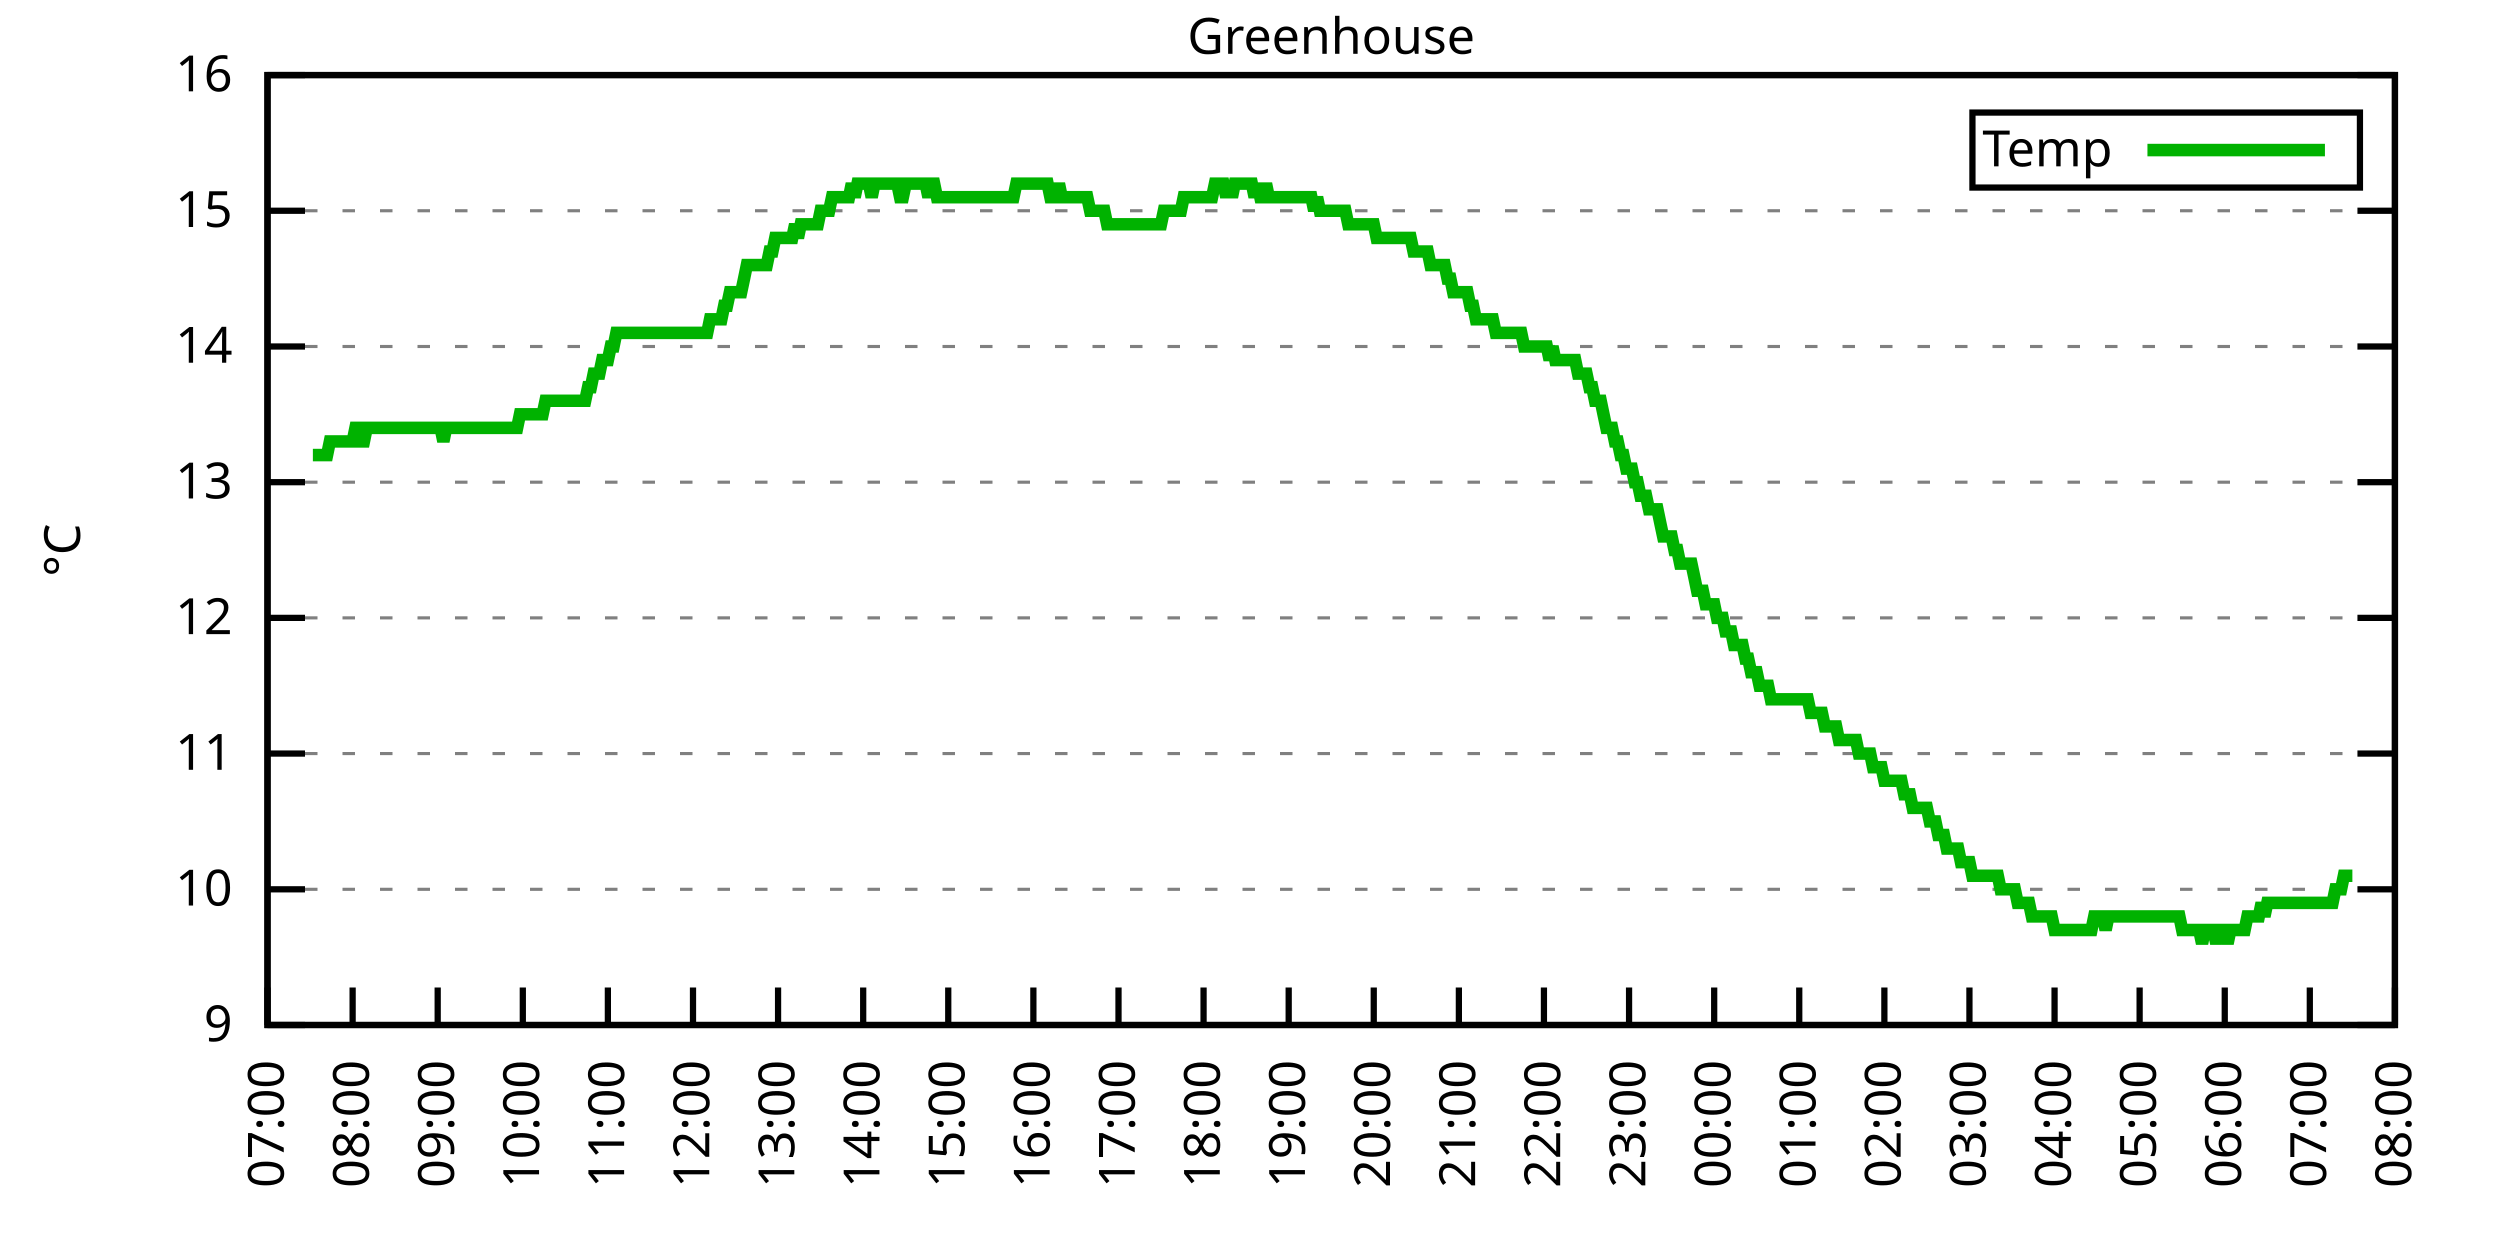
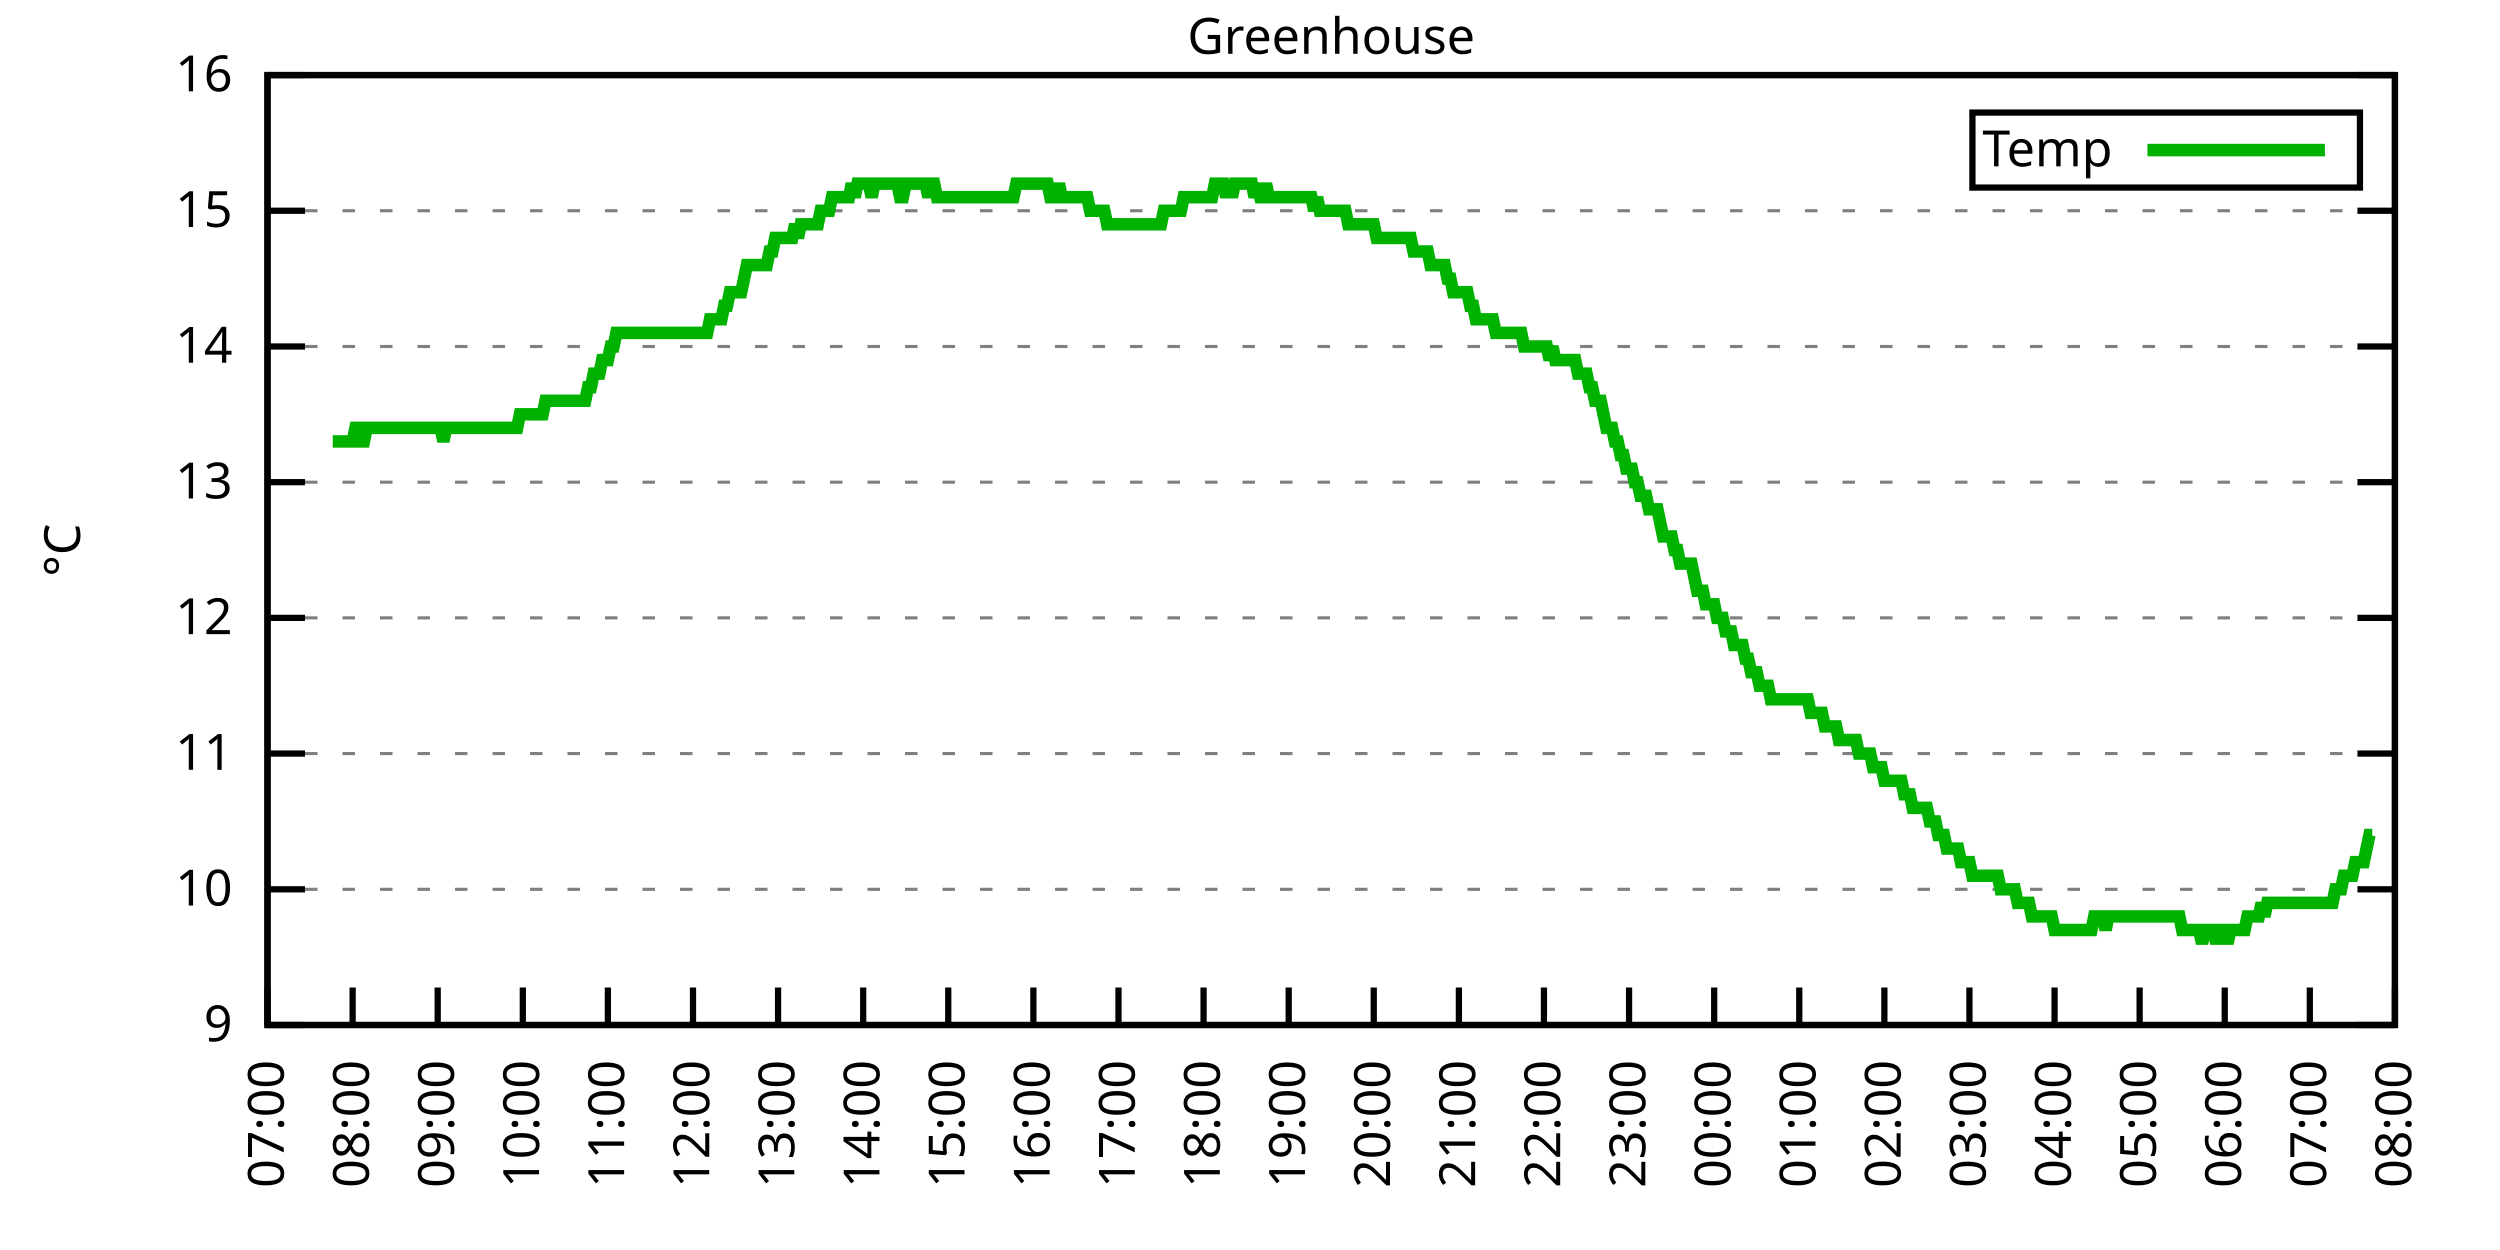
<svg xmlns="http://www.w3.org/2000/svg" xmlns:xlink="http://www.w3.org/1999/xlink" width="400" height="200" viewBox="0 0 400 200">
  <g id="gnuplot_canvas">
    <rect x="0" y="0" width="400" height="200" fill="none" />
    <defs>
      <circle id="gpDot" r="0.5" stroke-width="0.5" stroke="currentColor" />
      <path id="gpPt0" stroke-width="0.333" stroke="currentColor" d="M-1,0 h2 M0,-1 v2" />
      <path id="gpPt1" stroke-width="0.333" stroke="currentColor" d="M-1,-1 L1,1 M1,-1 L-1,1" />
      <path id="gpPt2" stroke-width="0.333" stroke="currentColor" d="M-1,0 L1,0 M0,-1 L0,1 M-1,-1 L1,1 M-1,1 L1,-1" />
      <rect id="gpPt3" stroke-width="0.333" stroke="currentColor" x="-1" y="-1" width="2" height="2" />
      <rect id="gpPt4" stroke-width="0.333" stroke="currentColor" fill="currentColor" x="-1" y="-1" width="2" height="2" />
      <circle id="gpPt5" stroke-width="0.333" stroke="currentColor" cx="0" cy="0" r="1" />
      <use xlink:href="#gpPt5" id="gpPt6" fill="currentColor" stroke="none" />
      <path id="gpPt7" stroke-width="0.333" stroke="currentColor" d="M0,-1.33 L-1.33,0.67 L1.33,0.67 z" />
      <use xlink:href="#gpPt7" id="gpPt8" fill="currentColor" stroke="none" />
      <use xlink:href="#gpPt7" id="gpPt9" stroke="currentColor" transform="rotate(180)" />
      <use xlink:href="#gpPt9" id="gpPt10" fill="currentColor" stroke="none" />
      <use xlink:href="#gpPt3" id="gpPt11" stroke="currentColor" transform="rotate(45)" />
      <use xlink:href="#gpPt11" id="gpPt12" fill="currentColor" stroke="none" />
      <path id="gpPt13" stroke-width="0.333" stroke="currentColor" d="M0,1.330 L1.265,0.411 L0.782,-1.067 L-0.782,-1.076 L-1.265,0.411 z" />
      <use xlink:href="#gpPt13" id="gpPt14" fill="currentColor" stroke="none" />
      <filter id="textbox" filterUnits="objectBoundingBox" x="0" y="0" height="1" width="1">
        <feFlood flood-color="white" flood-opacity="1" result="bgnd" />
        <feComposite in="SourceGraphic" in2="bgnd" operator="atop" />
      </filter>
      <filter id="greybox" filterUnits="objectBoundingBox" x="0" y="0" height="1" width="1">
        <feFlood flood-color="lightgrey" flood-opacity="1" result="grey" />
        <feComposite in="SourceGraphic" in2="grey" operator="atop" />
      </filter>
    </defs>
    <g fill="none" color="white" stroke="currentColor" stroke-width="1.00" stroke-linecap="butt" stroke-linejoin="miter">
</g>
    <g fill="none" color="black" stroke="currentColor" stroke-width="1.00" stroke-linecap="butt" stroke-linejoin="miter">
      <g stroke="none" shape-rendering="crispEdges">
        <polygon fill="rgb(255, 255, 255)" points="42.80,164.00 383.18,164.00 383.18,12.02 42.80,12.02 " />
      </g>
    </g>
    <g fill="none" color="black" stroke="currentColor" stroke-width="1.00" stroke-linecap="butt" stroke-linejoin="miter">
</g>
    <g fill="none" color="black" stroke="black" stroke-width="0.50" stroke-linecap="butt" stroke-linejoin="miter">
</g>
    <g fill="none" color="gray" stroke="currentColor" stroke-width="0.50" stroke-linecap="butt" stroke-linejoin="miter">
      <path stroke="gray" stroke-dasharray="2,4" class="gridline" d="M42.80,164.00 L383.19,164.00  " />
    </g>
    <g fill="none" color="gray" stroke="gray" stroke-width="1.00" stroke-linecap="butt" stroke-linejoin="miter">
</g>
    <g fill="none" color="black" stroke="currentColor" stroke-width="1.00" stroke-linecap="butt" stroke-linejoin="miter">
      <path stroke="black" d="M42.80,164.00 L48.80,164.00 M383.19,164.00 L377.19,164.00  " />
      <g transform="translate(37.20,166.60)" stroke="none" fill="black" font-family="Sans" font-size="8.00" text-anchor="end">
        <text>
          <tspan font-family="Sans"> 9</tspan>
        </text>
      </g>
    </g>
    <g fill="none" color="black" stroke="currentColor" stroke-width="1.00" stroke-linecap="butt" stroke-linejoin="miter">
</g>
    <g fill="none" color="black" stroke="black" stroke-width="0.50" stroke-linecap="butt" stroke-linejoin="miter">
</g>
    <g fill="none" color="gray" stroke="currentColor" stroke-width="0.50" stroke-linecap="butt" stroke-linejoin="miter">
      <path stroke="gray" stroke-dasharray="2,4" class="gridline" d="M42.80,142.29 L383.19,142.29  " />
    </g>
    <g fill="none" color="gray" stroke="gray" stroke-width="1.00" stroke-linecap="butt" stroke-linejoin="miter">
</g>
    <g fill="none" color="black" stroke="currentColor" stroke-width="1.00" stroke-linecap="butt" stroke-linejoin="miter">
      <path stroke="black" d="M42.80,142.29 L48.80,142.29 M383.19,142.29 L377.19,142.29  " />
      <g transform="translate(37.20,144.89)" stroke="none" fill="black" font-family="Sans" font-size="8.00" text-anchor="end">
        <text>
          <tspan font-family="Sans"> 10</tspan>
        </text>
      </g>
    </g>
    <g fill="none" color="black" stroke="currentColor" stroke-width="1.00" stroke-linecap="butt" stroke-linejoin="miter">
</g>
    <g fill="none" color="black" stroke="black" stroke-width="0.50" stroke-linecap="butt" stroke-linejoin="miter">
</g>
    <g fill="none" color="gray" stroke="currentColor" stroke-width="0.50" stroke-linecap="butt" stroke-linejoin="miter">
      <path stroke="gray" stroke-dasharray="2,4" class="gridline" d="M42.80,120.57 L383.19,120.57  " />
    </g>
    <g fill="none" color="gray" stroke="gray" stroke-width="1.00" stroke-linecap="butt" stroke-linejoin="miter">
</g>
    <g fill="none" color="black" stroke="currentColor" stroke-width="1.00" stroke-linecap="butt" stroke-linejoin="miter">
      <path stroke="black" d="M42.80,120.57 L48.80,120.57 M383.19,120.57 L377.19,120.57  " />
      <g transform="translate(37.20,123.17)" stroke="none" fill="black" font-family="Sans" font-size="8.00" text-anchor="end">
        <text>
          <tspan font-family="Sans"> 11</tspan>
        </text>
      </g>
    </g>
    <g fill="none" color="black" stroke="currentColor" stroke-width="1.00" stroke-linecap="butt" stroke-linejoin="miter">
</g>
    <g fill="none" color="black" stroke="black" stroke-width="0.50" stroke-linecap="butt" stroke-linejoin="miter">
</g>
    <g fill="none" color="gray" stroke="currentColor" stroke-width="0.50" stroke-linecap="butt" stroke-linejoin="miter">
      <path stroke="gray" stroke-dasharray="2,4" class="gridline" d="M42.80,98.86 L383.19,98.86  " />
    </g>
    <g fill="none" color="gray" stroke="gray" stroke-width="1.00" stroke-linecap="butt" stroke-linejoin="miter">
</g>
    <g fill="none" color="black" stroke="currentColor" stroke-width="1.00" stroke-linecap="butt" stroke-linejoin="miter">
      <path stroke="black" d="M42.80,98.86 L48.80,98.86 M383.19,98.86 L377.19,98.86  " />
      <g transform="translate(37.20,101.46)" stroke="none" fill="black" font-family="Sans" font-size="8.00" text-anchor="end">
        <text>
          <tspan font-family="Sans"> 12</tspan>
        </text>
      </g>
    </g>
    <g fill="none" color="black" stroke="currentColor" stroke-width="1.00" stroke-linecap="butt" stroke-linejoin="miter">
</g>
    <g fill="none" color="black" stroke="black" stroke-width="0.50" stroke-linecap="butt" stroke-linejoin="miter">
</g>
    <g fill="none" color="gray" stroke="currentColor" stroke-width="0.50" stroke-linecap="butt" stroke-linejoin="miter">
      <path stroke="gray" stroke-dasharray="2,4" class="gridline" d="M42.80,77.15 L383.19,77.15  " />
    </g>
    <g fill="none" color="gray" stroke="gray" stroke-width="1.00" stroke-linecap="butt" stroke-linejoin="miter">
</g>
    <g fill="none" color="black" stroke="currentColor" stroke-width="1.00" stroke-linecap="butt" stroke-linejoin="miter">
      <path stroke="black" d="M42.80,77.15 L48.80,77.15 M383.19,77.15 L377.19,77.15  " />
      <g transform="translate(37.20,79.75)" stroke="none" fill="black" font-family="Sans" font-size="8.00" text-anchor="end">
        <text>
          <tspan font-family="Sans"> 13</tspan>
        </text>
      </g>
    </g>
    <g fill="none" color="black" stroke="currentColor" stroke-width="1.00" stroke-linecap="butt" stroke-linejoin="miter">
</g>
    <g fill="none" color="black" stroke="black" stroke-width="0.50" stroke-linecap="butt" stroke-linejoin="miter">
</g>
    <g fill="none" color="gray" stroke="currentColor" stroke-width="0.50" stroke-linecap="butt" stroke-linejoin="miter">
      <path stroke="gray" stroke-dasharray="2,4" class="gridline" d="M42.80,55.44 L383.19,55.44  " />
    </g>
    <g fill="none" color="gray" stroke="gray" stroke-width="1.00" stroke-linecap="butt" stroke-linejoin="miter">
</g>
    <g fill="none" color="black" stroke="currentColor" stroke-width="1.00" stroke-linecap="butt" stroke-linejoin="miter">
      <path stroke="black" d="M42.80,55.44 L48.80,55.44 M383.19,55.44 L377.19,55.44  " />
      <g transform="translate(37.20,58.04)" stroke="none" fill="black" font-family="Sans" font-size="8.00" text-anchor="end">
        <text>
          <tspan font-family="Sans"> 14</tspan>
        </text>
      </g>
    </g>
    <g fill="none" color="black" stroke="currentColor" stroke-width="1.00" stroke-linecap="butt" stroke-linejoin="miter">
</g>
    <g fill="none" color="black" stroke="black" stroke-width="0.50" stroke-linecap="butt" stroke-linejoin="miter">
</g>
    <g fill="none" color="gray" stroke="currentColor" stroke-width="0.50" stroke-linecap="butt" stroke-linejoin="miter">
      <path stroke="gray" stroke-dasharray="2,4" class="gridline" d="M42.80,33.72 L383.19,33.72  " />
    </g>
    <g fill="none" color="gray" stroke="gray" stroke-width="1.00" stroke-linecap="butt" stroke-linejoin="miter">
</g>
    <g fill="none" color="black" stroke="currentColor" stroke-width="1.00" stroke-linecap="butt" stroke-linejoin="miter">
      <path stroke="black" d="M42.80,33.72 L48.80,33.72 M383.19,33.72 L377.19,33.72  " />
      <g transform="translate(37.20,36.32)" stroke="none" fill="black" font-family="Sans" font-size="8.00" text-anchor="end">
        <text>
          <tspan font-family="Sans"> 15</tspan>
        </text>
      </g>
    </g>
    <g fill="none" color="black" stroke="currentColor" stroke-width="1.00" stroke-linecap="butt" stroke-linejoin="miter">
</g>
    <g fill="none" color="black" stroke="black" stroke-width="0.50" stroke-linecap="butt" stroke-linejoin="miter">
</g>
    <g fill="none" color="gray" stroke="currentColor" stroke-width="0.50" stroke-linecap="butt" stroke-linejoin="miter">
      <path stroke="gray" stroke-dasharray="2,4" class="gridline" d="M42.80,12.01 L383.19,12.01  " />
    </g>
    <g fill="none" color="gray" stroke="gray" stroke-width="1.00" stroke-linecap="butt" stroke-linejoin="miter">
</g>
    <g fill="none" color="black" stroke="currentColor" stroke-width="1.00" stroke-linecap="butt" stroke-linejoin="miter">
      <path stroke="black" d="M42.80,12.01 L48.80,12.01 M383.19,12.01 L377.19,12.01  " />
      <g transform="translate(37.20,14.61)" stroke="none" fill="black" font-family="Sans" font-size="8.00" text-anchor="end">
        <text>
          <tspan font-family="Sans"> 16</tspan>
        </text>
      </g>
    </g>
    <g fill="none" color="black" stroke="currentColor" stroke-width="1.00" stroke-linecap="butt" stroke-linejoin="miter">
      <path stroke="black" d="M42.80,164.00 L42.80,158.00  " />
      <g transform="translate(45.40,169.60) rotate(270.00)" stroke="none" fill="black" font-family="Sans" font-size="8.00" text-anchor="end">
        <text>
          <tspan font-family="Sans">07:00</tspan>
        </text>
      </g>
    </g>
    <g fill="none" color="black" stroke="currentColor" stroke-width="1.00" stroke-linecap="butt" stroke-linejoin="miter">
      <path stroke="black" d="M56.42,164.00 L56.42,158.00  " />
      <g transform="translate(59.02,169.60) rotate(270.00)" stroke="none" fill="black" font-family="Sans" font-size="8.00" text-anchor="end">
        <text>
          <tspan font-family="Sans">08:00</tspan>
        </text>
      </g>
    </g>
    <g fill="none" color="black" stroke="currentColor" stroke-width="1.00" stroke-linecap="butt" stroke-linejoin="miter">
      <path stroke="black" d="M70.03,164.00 L70.03,158.00  " />
      <g transform="translate(72.63,169.60) rotate(270.00)" stroke="none" fill="black" font-family="Sans" font-size="8.00" text-anchor="end">
        <text>
          <tspan font-family="Sans">09:00</tspan>
        </text>
      </g>
    </g>
    <g fill="none" color="black" stroke="currentColor" stroke-width="1.00" stroke-linecap="butt" stroke-linejoin="miter">
      <path stroke="black" d="M83.65,164.00 L83.65,158.00  " />
      <g transform="translate(86.25,169.60) rotate(270.00)" stroke="none" fill="black" font-family="Sans" font-size="8.00" text-anchor="end">
        <text>
          <tspan font-family="Sans">10:00</tspan>
        </text>
      </g>
    </g>
    <g fill="none" color="black" stroke="currentColor" stroke-width="1.00" stroke-linecap="butt" stroke-linejoin="miter">
      <path stroke="black" d="M97.26,164.00 L97.26,158.00  " />
      <g transform="translate(99.86,169.60) rotate(270.00)" stroke="none" fill="black" font-family="Sans" font-size="8.00" text-anchor="end">
        <text>
          <tspan font-family="Sans">11:00</tspan>
        </text>
      </g>
    </g>
    <g fill="none" color="black" stroke="currentColor" stroke-width="1.00" stroke-linecap="butt" stroke-linejoin="miter">
      <path stroke="black" d="M110.88,164.00 L110.88,158.00  " />
      <g transform="translate(113.48,169.60) rotate(270.00)" stroke="none" fill="black" font-family="Sans" font-size="8.00" text-anchor="end">
        <text>
          <tspan font-family="Sans">12:00</tspan>
        </text>
      </g>
    </g>
    <g fill="none" color="black" stroke="currentColor" stroke-width="1.00" stroke-linecap="butt" stroke-linejoin="miter">
      <path stroke="black" d="M124.49,164.00 L124.49,158.00  " />
      <g transform="translate(127.09,169.60) rotate(270.00)" stroke="none" fill="black" font-family="Sans" font-size="8.00" text-anchor="end">
        <text>
          <tspan font-family="Sans">13:00</tspan>
        </text>
      </g>
    </g>
    <g fill="none" color="black" stroke="currentColor" stroke-width="1.00" stroke-linecap="butt" stroke-linejoin="miter">
      <path stroke="black" d="M138.11,164.00 L138.11,158.00  " />
      <g transform="translate(140.71,169.60) rotate(270.00)" stroke="none" fill="black" font-family="Sans" font-size="8.00" text-anchor="end">
        <text>
          <tspan font-family="Sans">14:00</tspan>
        </text>
      </g>
    </g>
    <g fill="none" color="black" stroke="currentColor" stroke-width="1.00" stroke-linecap="butt" stroke-linejoin="miter">
      <path stroke="black" d="M151.72,164.00 L151.72,158.00  " />
      <g transform="translate(154.32,169.60) rotate(270.00)" stroke="none" fill="black" font-family="Sans" font-size="8.00" text-anchor="end">
        <text>
          <tspan font-family="Sans">15:00</tspan>
        </text>
      </g>
    </g>
    <g fill="none" color="black" stroke="currentColor" stroke-width="1.00" stroke-linecap="butt" stroke-linejoin="miter">
      <path stroke="black" d="M165.34,164.00 L165.34,158.00  " />
      <g transform="translate(167.94,169.60) rotate(270.00)" stroke="none" fill="black" font-family="Sans" font-size="8.00" text-anchor="end">
        <text>
          <tspan font-family="Sans">16:00</tspan>
        </text>
      </g>
    </g>
    <g fill="none" color="black" stroke="currentColor" stroke-width="1.00" stroke-linecap="butt" stroke-linejoin="miter">
      <path stroke="black" d="M178.96,164.00 L178.96,158.00  " />
      <g transform="translate(181.56,169.60) rotate(270.00)" stroke="none" fill="black" font-family="Sans" font-size="8.00" text-anchor="end">
        <text>
          <tspan font-family="Sans">17:00</tspan>
        </text>
      </g>
    </g>
    <g fill="none" color="black" stroke="currentColor" stroke-width="1.00" stroke-linecap="butt" stroke-linejoin="miter">
      <path stroke="black" d="M192.57,164.00 L192.57,158.00  " />
      <g transform="translate(195.17,169.60) rotate(270.00)" stroke="none" fill="black" font-family="Sans" font-size="8.00" text-anchor="end">
        <text>
          <tspan font-family="Sans">18:00</tspan>
        </text>
      </g>
    </g>
    <g fill="none" color="black" stroke="currentColor" stroke-width="1.00" stroke-linecap="butt" stroke-linejoin="miter">
      <path stroke="black" d="M206.19,164.00 L206.19,158.00  " />
      <g transform="translate(208.79,169.60) rotate(270.00)" stroke="none" fill="black" font-family="Sans" font-size="8.00" text-anchor="end">
        <text>
          <tspan font-family="Sans">19:00</tspan>
        </text>
      </g>
    </g>
    <g fill="none" color="black" stroke="currentColor" stroke-width="1.00" stroke-linecap="butt" stroke-linejoin="miter">
      <path stroke="black" d="M219.80,164.00 L219.80,158.00  " />
      <g transform="translate(222.40,169.60) rotate(270.00)" stroke="none" fill="black" font-family="Sans" font-size="8.00" text-anchor="end">
        <text>
          <tspan font-family="Sans">20:00</tspan>
        </text>
      </g>
    </g>
    <g fill="none" color="black" stroke="currentColor" stroke-width="1.00" stroke-linecap="butt" stroke-linejoin="miter">
      <path stroke="black" d="M233.42,164.00 L233.42,158.00  " />
      <g transform="translate(236.02,169.60) rotate(270.00)" stroke="none" fill="black" font-family="Sans" font-size="8.00" text-anchor="end">
        <text>
          <tspan font-family="Sans">21:00</tspan>
        </text>
      </g>
    </g>
    <g fill="none" color="black" stroke="currentColor" stroke-width="1.00" stroke-linecap="butt" stroke-linejoin="miter">
      <path stroke="black" d="M247.03,164.00 L247.03,158.00  " />
      <g transform="translate(249.63,169.60) rotate(270.00)" stroke="none" fill="black" font-family="Sans" font-size="8.00" text-anchor="end">
        <text>
          <tspan font-family="Sans">22:00</tspan>
        </text>
      </g>
    </g>
    <g fill="none" color="black" stroke="currentColor" stroke-width="1.00" stroke-linecap="butt" stroke-linejoin="miter">
      <path stroke="black" d="M260.65,164.00 L260.65,158.00  " />
      <g transform="translate(263.25,169.60) rotate(270.00)" stroke="none" fill="black" font-family="Sans" font-size="8.00" text-anchor="end">
        <text>
          <tspan font-family="Sans">23:00</tspan>
        </text>
      </g>
    </g>
    <g fill="none" color="black" stroke="currentColor" stroke-width="1.00" stroke-linecap="butt" stroke-linejoin="miter">
      <path stroke="black" d="M274.27,164.00 L274.27,158.00  " />
      <g transform="translate(276.87,169.60) rotate(270.00)" stroke="none" fill="black" font-family="Sans" font-size="8.00" text-anchor="end">
        <text>
          <tspan font-family="Sans">00:00</tspan>
        </text>
      </g>
    </g>
    <g fill="none" color="black" stroke="currentColor" stroke-width="1.00" stroke-linecap="butt" stroke-linejoin="miter">
      <path stroke="black" d="M287.88,164.00 L287.88,158.00  " />
      <g transform="translate(290.48,169.60) rotate(270.00)" stroke="none" fill="black" font-family="Sans" font-size="8.00" text-anchor="end">
        <text>
          <tspan font-family="Sans">01:00</tspan>
        </text>
      </g>
    </g>
    <g fill="none" color="black" stroke="currentColor" stroke-width="1.00" stroke-linecap="butt" stroke-linejoin="miter">
      <path stroke="black" d="M301.50,164.00 L301.50,158.00  " />
      <g transform="translate(304.10,169.60) rotate(270.00)" stroke="none" fill="black" font-family="Sans" font-size="8.00" text-anchor="end">
        <text>
          <tspan font-family="Sans">02:00</tspan>
        </text>
      </g>
    </g>
    <g fill="none" color="black" stroke="currentColor" stroke-width="1.00" stroke-linecap="butt" stroke-linejoin="miter">
      <path stroke="black" d="M315.11,164.00 L315.11,158.00  " />
      <g transform="translate(317.71,169.60) rotate(270.00)" stroke="none" fill="black" font-family="Sans" font-size="8.00" text-anchor="end">
        <text>
          <tspan font-family="Sans">03:00</tspan>
        </text>
      </g>
    </g>
    <g fill="none" color="black" stroke="currentColor" stroke-width="1.00" stroke-linecap="butt" stroke-linejoin="miter">
      <path stroke="black" d="M328.73,164.00 L328.73,158.00  " />
      <g transform="translate(331.33,169.60) rotate(270.00)" stroke="none" fill="black" font-family="Sans" font-size="8.00" text-anchor="end">
        <text>
          <tspan font-family="Sans">04:00</tspan>
        </text>
      </g>
    </g>
    <g fill="none" color="black" stroke="currentColor" stroke-width="1.00" stroke-linecap="butt" stroke-linejoin="miter">
      <path stroke="black" d="M342.34,164.00 L342.34,158.00  " />
      <g transform="translate(344.94,169.60) rotate(270.00)" stroke="none" fill="black" font-family="Sans" font-size="8.00" text-anchor="end">
        <text>
          <tspan font-family="Sans">05:00</tspan>
        </text>
      </g>
    </g>
    <g fill="none" color="black" stroke="currentColor" stroke-width="1.00" stroke-linecap="butt" stroke-linejoin="miter">
      <path stroke="black" d="M355.96,164.00 L355.96,158.00  " />
      <g transform="translate(358.56,169.60) rotate(270.00)" stroke="none" fill="black" font-family="Sans" font-size="8.00" text-anchor="end">
        <text>
          <tspan font-family="Sans">06:00</tspan>
        </text>
      </g>
    </g>
    <g fill="none" color="black" stroke="currentColor" stroke-width="1.00" stroke-linecap="butt" stroke-linejoin="miter">
      <path stroke="black" d="M369.57,164.00 L369.57,158.00  " />
      <g transform="translate(372.17,169.60) rotate(270.00)" stroke="none" fill="black" font-family="Sans" font-size="8.00" text-anchor="end">
        <text>
          <tspan font-family="Sans">07:00</tspan>
        </text>
      </g>
    </g>
    <g fill="none" color="black" stroke="currentColor" stroke-width="1.00" stroke-linecap="butt" stroke-linejoin="miter">
      <path stroke="black" d="M383.19,164.00 L383.19,158.00  " />
      <g transform="translate(385.79,169.60) rotate(270.00)" stroke="none" fill="black" font-family="Sans" font-size="8.00" text-anchor="end">
        <text>
          <tspan font-family="Sans">08:00</tspan>
        </text>
      </g>
    </g>
    <g fill="none" color="black" stroke="currentColor" stroke-width="1.00" stroke-linecap="butt" stroke-linejoin="miter">
</g>
    <g fill="none" color="black" stroke="currentColor" stroke-width="1.00" stroke-linecap="butt" stroke-linejoin="miter">
      <path stroke="black" d="M42.80,12.01 L42.80,164.00 L383.19,164.00 L383.19,12.01 L42.80,12.01 Z  " />
    </g>
    <g fill="none" color="black" stroke="currentColor" stroke-width="1.00" stroke-linecap="butt" stroke-linejoin="miter">
</g>
    <g fill="none" color="black" stroke="currentColor" stroke-width="1.00" stroke-linecap="butt" stroke-linejoin="miter">
      <path stroke="black" d="M315.59,30.01 L315.59,18.01 L377.59,18.01 L377.59,30.01 L315.59,30.01 Z  " />
    </g>
    <g id="Greenhouse_plot_1">
      <g fill="none" color="white" stroke="black" stroke-width="2.00" stroke-linecap="butt" stroke-linejoin="miter">
</g>
      <g fill="none" color="black" stroke="currentColor" stroke-width="2.00" stroke-linecap="butt" stroke-linejoin="miter">
        <g transform="translate(337.99,26.61)" stroke="none" fill="black" font-family="Sans" font-size="8.00" text-anchor="end">
          <text>
            <tspan font-family="Sans">Temp</tspan>
          </text>
        </g>
      </g>
      <g fill="none" color="black" stroke="currentColor" stroke-width="2.00" stroke-linecap="butt" stroke-linejoin="miter">
-         <path stroke="rgb(  0, 178,   0)" d="M343.59,24.01 L371.99,24.01 M50.06,72.81 L50.52,72.81 L50.97,72.81 L51.42,72.81 L51.88,72.81 L52.33,72.81   L52.78,70.63 L53.24,70.63 L53.69,70.63 L54.15,70.63 L54.60,70.63 L55.05,70.63 L55.51,70.63 L55.96,70.63   L56.42,70.63 L56.87,68.46 L57.32,68.46 L57.78,70.63 L58.23,70.63 L58.68,68.46 L59.14,68.46 L59.59,68.46   L60.05,68.46 L60.50,68.46 L60.95,68.46 L61.41,68.46 L61.86,68.46 L62.32,68.46 L62.77,68.46 L63.22,68.46   L63.68,68.46 L64.13,68.46 L64.58,68.46 L65.04,68.46 L65.49,68.46 L65.95,68.46 L66.40,68.46 L66.85,68.46   L67.31,68.46 L67.76,68.46 L68.22,68.46 L68.67,68.46 L69.12,68.46 L69.58,68.46 L70.03,68.46 L70.49,68.46   L70.94,70.63 L71.39,68.46 L71.85,68.46 L72.30,68.46 L72.75,68.46 L73.21,68.46 L73.66,68.46 L74.12,68.46   L74.57,68.46 L75.02,68.46 L75.48,68.46 L75.93,68.46 L76.39,68.46 L76.84,68.46 L77.29,68.46 L77.75,68.46   L78.20,68.46 L78.65,68.46 L79.11,68.46 L79.56,68.46 L80.02,68.46 L80.47,68.46 L80.92,68.46 L81.38,68.46   L81.83,68.46 L82.29,68.46 L82.74,68.46 L83.19,66.29 L83.65,66.29 L84.10,66.29 L84.55,66.29 L85.01,66.29   L85.46,66.29 L85.92,66.29 L86.37,66.29 L86.82,66.29 L87.28,64.12 L87.73,64.12 L88.19,64.12 L88.64,64.12   L89.09,64.12 L89.55,64.12 L90.00,64.12 L90.45,64.12 L90.91,64.12 L91.36,64.12 L91.82,64.12 L92.27,64.12   L92.72,64.12 L93.18,64.12 L93.63,64.12 L94.09,61.95 L94.54,61.95 L94.99,59.78 L95.45,59.78 L95.90,59.78   L96.35,57.61 L96.81,57.61 L97.26,57.61 L97.72,55.44 L98.17,55.44 L98.62,53.26 L99.08,53.26 L99.53,53.26   L99.99,53.26 L100.44,53.26 L100.89,53.26 L101.35,53.26 L101.80,53.26 L102.25,53.26 L102.71,53.26 L103.16,53.26   L103.62,53.26 L104.07,53.26 L104.52,53.26 L104.98,53.26 L105.43,53.26 L105.89,53.26 L106.34,53.26 L106.79,53.26   L107.25,53.26 L107.70,53.26 L108.15,53.26 L108.61,53.26 L109.06,53.26 L109.52,53.26 L109.97,53.26 L110.42,53.26   L110.88,53.26 L111.33,53.26 L111.79,53.26 L112.24,53.26 L112.69,53.26 L113.15,53.26 L113.60,51.09 L114.05,51.09   L114.51,51.09 L114.96,51.09 L115.42,51.09 L115.87,48.92 L116.32,48.92 L116.78,46.75 L117.23,46.75 L117.69,46.75   L118.14,46.75 L118.59,46.75 L119.05,44.58 L119.50,42.41 L119.96,42.41 L120.41,42.41 L120.86,42.41 L121.32,42.41   L121.77,42.41 L122.22,42.41 L122.68,42.41 L123.13,40.24 L123.59,40.24 L124.04,38.07 L124.49,38.07 L124.95,38.07   L125.40,38.07 L125.86,38.07 L126.31,38.07 L126.76,38.07 L127.22,35.89 L127.67,38.07 L128.12,35.89 L128.58,35.89   L129.03,35.89 L129.49,35.89 L129.94,35.89 L130.39,35.89 L130.85,35.89 L131.30,33.72 L131.76,33.72 L132.21,33.72   L132.66,33.72 L133.12,31.55 L133.57,31.55 L134.02,31.55 L134.48,31.55 L134.93,31.55 L135.39,31.55 L135.84,31.55   L136.29,29.38 L136.75,31.55 L137.20,29.38 L137.66,29.38 L138.11,29.38 L138.56,29.38 L139.02,29.38 L139.47,31.55   L139.92,29.38 L140.38,29.38 L140.83,29.38 L141.29,29.38 L141.74,29.38 L142.19,29.38 L142.65,29.38 L143.10,29.38   L143.56,29.38 L144.01,31.55 L144.46,31.55 L144.92,29.38 L145.37,29.38 L145.82,29.38 L146.28,29.38 L146.73,29.38   L147.19,29.38 L147.64,29.38 L148.09,29.38 L148.55,31.55 L149.00,29.38 L149.46,29.38 L149.91,31.55 L150.36,31.55   L150.82,31.55 L151.27,31.55 L151.72,31.55 L152.18,31.55 L152.63,31.55 L153.09,31.55 L153.54,31.55 L153.99,31.55   L154.45,31.55 L154.90,31.55 L155.36,31.55 L155.81,31.55 L156.26,31.55 L156.72,31.55 L157.17,31.55 L157.62,31.55   L158.08,31.55 L158.53,31.55 L158.99,31.55 L159.44,31.55 L159.89,31.55 L160.35,31.55 L160.80,31.55 L161.26,31.55   L161.71,31.55 L162.16,31.55 L162.62,29.38 L163.07,29.38 L163.52,29.38 L163.98,29.38 L164.43,29.38 L164.89,29.38   L165.34,29.38 L165.79,29.38 L166.25,29.38 L166.70,29.38 L167.16,29.38 L167.61,29.38 L168.06,31.55 L168.52,31.55   L168.97,31.55 L169.43,29.38 L169.88,31.55 L170.33,31.55 L170.79,31.55 L171.24,31.55 L171.69,31.55 L172.15,31.55   L172.60,31.55 L173.06,31.55 L173.51,31.55 L173.96,31.55 L174.42,33.72 L174.87,33.72 L175.33,33.72 L175.78,33.72   L176.23,33.72 L176.69,33.72 L177.14,35.89 L177.59,35.89 L178.05,35.89 L178.50,35.89 L178.96,35.89 L179.41,35.89   L179.86,35.89 L180.32,35.89 L180.77,35.89 L181.23,35.89 L181.68,35.89 L182.13,35.89 L182.59,35.89 L183.04,35.89   L183.49,35.89 L183.95,35.89 L184.40,35.89 L184.86,35.89 L185.31,35.89 L185.76,35.89 L186.22,33.72 L186.67,33.72   L187.13,33.72 L187.58,33.72 L188.03,33.72 L188.49,33.72 L188.94,33.72 L189.39,31.55 L189.85,31.55 L190.30,31.55   L190.76,31.55 L191.21,31.55 L191.66,31.55 L192.12,31.55 L192.57,31.55 L193.03,31.55 L193.48,31.55 L193.93,31.55   L194.39,29.38 L194.84,29.38 L195.29,29.38 L195.75,29.38 L196.20,31.55 L196.66,29.38 L197.11,31.55 L197.56,29.38   L198.02,29.38 L198.47,29.38 L198.93,29.38 L199.38,29.38 L199.83,29.38 L200.29,29.38 L200.74,31.55 L201.19,29.38   L201.65,31.55 L202.10,31.55 L202.56,29.38 L203.01,31.55 L203.46,31.55 L203.92,31.55 L204.37,31.55 L204.83,31.55   L205.28,31.55 L205.73,31.55 L206.19,31.55 L206.64,31.55 L207.09,31.55 L207.55,31.55 L208.00,31.55 L208.46,31.55   L208.91,31.55 L209.36,31.55 L209.82,31.55 L210.27,33.72 L210.73,31.55 L211.18,33.72 L211.63,33.72 L212.09,33.72   L212.54,33.72 L213.00,33.72 L213.45,33.72 L213.90,33.72 L214.36,33.72 L214.81,33.72 L215.26,33.72 L215.72,35.89   L216.17,35.89 L216.63,35.89 L217.08,35.89 L217.53,35.89 L217.99,35.89 L218.44,35.89 L218.90,35.89 L219.35,35.89   L219.80,35.89 L220.26,38.07 L220.71,38.07 L221.16,38.07 L221.62,38.07 L222.07,38.07 L222.53,38.07 L222.98,38.07   L223.43,38.07 L223.89,38.07 L224.34,38.07 L224.80,38.07 L225.25,38.07 L225.70,38.07 L226.16,40.24 L226.61,40.24   L227.06,40.24 L227.52,40.24 L227.97,40.24 L228.43,40.24 L228.88,42.41 L229.33,42.41 L229.79,42.41 L230.24,42.41   L230.70,42.41 L231.15,42.41 L231.60,44.58 L232.06,44.58 L232.51,46.75 L232.96,46.75 L233.42,46.75 L233.87,46.75   L234.33,46.75 L234.78,46.75 L235.23,48.92 L235.69,48.92 L236.14,51.09 L236.60,51.09 L237.05,51.09 L237.50,51.09   L237.96,51.09 L238.41,51.09 L238.86,51.09 L239.32,53.26 L239.77,53.26 L240.23,53.26 L240.68,53.26 L241.13,53.26   L241.59,53.26 L242.04,53.26 L242.50,53.26 L242.95,53.26 L243.40,53.26 L243.86,55.44 L244.31,55.44 L244.76,55.44   L245.22,55.44 L245.67,55.44 L246.13,55.44 L246.58,55.44 L247.03,55.44 L247.49,55.44 L247.94,57.61 L248.40,55.44   L248.85,57.61 L249.30,57.61 L249.76,57.61 L250.21,57.61 L250.66,57.61 L251.12,57.61 L251.57,57.61 L252.03,57.61   L252.48,59.78 L252.93,59.78 L253.39,59.78 L253.84,59.78 L254.30,61.95 L254.75,61.95 L255.20,64.12 L255.66,64.12   L256.11,64.12 L256.56,66.29 L257.02,68.46 L257.47,68.46 L257.93,68.46 L258.38,70.63 L258.83,70.63 L259.29,72.81   L259.74,72.81 L260.20,74.98 L260.65,74.98 L261.10,74.98 L261.56,77.15 L262.01,77.15 L262.47,79.32 L262.92,79.32   L263.37,79.32 L263.83,81.49 L264.28,81.49 L264.73,81.49 L265.19,81.49 L265.64,83.66 L266.10,85.83 L266.55,85.83   L267.00,85.83 L267.46,85.83 L267.91,88.00 L268.37,88.00 L268.82,90.18 L269.27,90.18 L269.73,90.18 L270.18,90.18   L270.63,90.18 L271.09,92.35 L271.54,94.52 L272.00,94.52 L272.45,94.52 L272.90,96.69 L273.36,96.69 L273.81,96.69   L274.27,96.69 L274.72,98.86 L275.17,98.86 L275.63,98.86 L276.08,101.03 L276.53,101.03 L276.99,101.03 L277.44,103.20   L277.90,103.20 L278.35,103.20 L278.80,103.20 L279.26,105.38 L279.71,105.38 L280.17,107.55 L280.62,107.55 L281.07,107.55   L281.53,109.72 L281.98,109.72 L282.43,109.72 L282.89,109.72 L283.34,111.89 L283.80,111.89 L284.25,111.89 L284.70,111.89   L285.16,111.89 L285.61,111.89 L286.07,111.89 L286.52,111.89 L286.97,111.89 L287.43,111.89 L287.88,111.89 L288.33,111.89   L288.79,111.89 L289.24,111.89 L289.70,114.06 L290.15,114.06 L290.60,114.06 L291.06,114.06 L291.51,114.06 L291.97,116.23   L292.42,116.23 L292.87,116.23 L293.33,116.23 L293.78,116.23 L294.23,118.40 L294.69,118.40 L295.14,118.40 L295.60,118.40   L296.05,118.40 L296.50,118.40 L296.96,118.40 L297.41,120.57 L297.87,120.57 L298.32,120.57 L298.77,120.57 L299.23,120.57   L299.68,122.75 L300.13,122.75 L300.59,122.75 L301.04,122.75 L301.50,124.92 L301.95,124.92 L302.40,124.92 L302.86,124.92   L303.31,124.92 L303.77,124.92 L304.22,124.92 L304.67,127.09 L305.13,127.09 L305.58,127.09 L306.03,129.26 L306.49,129.26   L306.94,129.26 L307.40,129.26 L307.85,129.26 L308.30,129.26 L308.76,131.43 L309.21,131.43 L309.67,131.43 L310.12,133.60   L310.57,133.60 L311.03,133.60 L311.48,135.77 L311.94,135.77 L312.39,135.77 L312.84,135.77 L313.30,135.77 L313.75,137.94   L314.20,137.94 L314.66,137.94 L315.11,137.94 L315.57,140.12 L316.02,140.12 L316.47,140.12 L316.93,140.12 L317.38,140.12   L317.84,140.12 L318.29,140.12 L318.74,140.12 L319.20,140.12 L319.65,140.12 L320.10,142.29 L320.56,142.29 L321.01,142.29   L321.47,142.29 L321.92,142.29 L322.37,142.29 L322.83,144.46 L323.28,144.46 L323.74,144.46 L324.19,144.46 L324.64,144.46   L325.10,146.63 L325.55,146.63 L326.00,146.63 L326.46,146.63 L326.91,146.63 L327.37,146.63 L327.82,146.63 L328.27,146.63   L328.73,148.80 L329.18,148.80 L329.64,148.80 L330.09,148.80 L330.54,148.80 L331.00,148.80 L331.45,148.80 L331.90,148.80   L332.36,148.80 L332.81,148.80 L333.27,148.80 L333.72,148.80 L334.17,148.80 L334.63,148.80 L335.08,146.63 L335.54,146.63   L335.99,146.63 L336.44,146.63 L336.90,148.80 L337.35,146.63 L337.80,146.63 L338.26,146.63 L338.71,146.63 L339.17,146.63   L339.62,146.63 L340.07,146.63 L340.53,146.63 L340.98,146.63 L341.44,146.63 L341.89,146.63 L342.34,146.63 L342.80,146.63   L343.25,146.63 L343.70,146.63 L344.16,146.63 L344.61,146.63 L345.07,146.63 L345.52,146.63 L345.97,146.63 L346.43,146.63   L346.88,146.63 L347.34,146.63 L347.79,146.63 L348.24,146.63 L348.70,146.63 L349.15,148.80 L349.60,148.80 L350.06,148.80   L350.51,148.80 L350.97,148.80 L351.42,148.80 L351.87,148.80 L352.33,150.97 L352.78,148.80 L353.24,148.80 L353.69,148.80   L354.14,148.80 L354.60,150.97 L355.05,148.80 L355.50,148.80 L355.96,148.80 L356.41,150.97 L356.87,148.80 L357.32,148.80   L357.77,148.80 L358.23,148.80 L358.68,148.80 L359.14,148.80 L359.59,146.63 L360.04,146.63 L360.50,146.63 L360.95,146.63   L361.41,146.63 L361.86,144.46 L362.31,146.63 L362.77,144.46 L363.22,144.46 L363.67,144.46 L364.13,144.46 L364.58,144.46   L365.04,144.46 L365.49,144.46 L365.94,144.46 L366.40,144.46 L366.85,144.46 L367.31,144.46 L367.76,144.46 L368.21,144.46   L368.67,144.46 L369.12,144.46 L369.57,144.46 L370.03,144.46 L370.48,144.46 L370.94,144.46 L371.39,144.46 L371.84,144.46   L372.30,144.46 L372.75,144.46 L373.21,144.46 L373.66,142.29 L374.11,142.29 L374.57,142.29 L375.02,140.12 L375.47,140.12   L375.93,140.12 L376.38,140.12  " />
+         <path stroke="rgb(  0, 178,   0)" d="M343.59,24.01 L371.99,24.01 M53.24,70.63 L53.69,70.63 L54.15,70.63 L54.60,70.63 L55.05,70.63 L55.51,70.63   L55.96,70.63 L56.42,70.63 L56.87,68.46 L57.32,68.46 L57.78,70.63 L58.23,70.63 L58.68,68.46 L59.14,68.46   L59.59,68.46 L60.05,68.46 L60.50,68.46 L60.95,68.46 L61.41,68.46 L61.86,68.46 L62.32,68.46 L62.77,68.46   L63.22,68.46 L63.68,68.46 L64.13,68.46 L64.58,68.46 L65.04,68.46 L65.49,68.46 L65.95,68.46 L66.40,68.46   L66.85,68.46 L67.31,68.46 L67.76,68.46 L68.22,68.46 L68.67,68.46 L69.12,68.46 L69.58,68.46 L70.03,68.46   L70.49,68.46 L70.94,70.63 L71.39,68.46 L71.85,68.46 L72.30,68.46 L72.75,68.46 L73.21,68.46 L73.66,68.46   L74.12,68.46 L74.57,68.46 L75.02,68.46 L75.48,68.46 L75.93,68.46 L76.39,68.46 L76.84,68.46 L77.29,68.46   L77.75,68.46 L78.20,68.46 L78.65,68.46 L79.11,68.46 L79.56,68.46 L80.02,68.46 L80.47,68.46 L80.92,68.46   L81.38,68.46 L81.83,68.46 L82.29,68.46 L82.74,68.46 L83.19,66.29 L83.65,66.29 L84.10,66.29 L84.55,66.29   L85.01,66.29 L85.46,66.29 L85.92,66.29 L86.37,66.29 L86.82,66.29 L87.28,64.12 L87.73,64.12 L88.19,64.12   L88.64,64.12 L89.09,64.12 L89.55,64.12 L90.00,64.12 L90.45,64.12 L90.91,64.12 L91.36,64.12 L91.82,64.12   L92.27,64.12 L92.72,64.12 L93.18,64.12 L93.63,64.12 L94.09,61.95 L94.54,61.95 L94.99,59.78 L95.45,59.78   L95.90,59.78 L96.35,57.61 L96.81,57.61 L97.26,57.61 L97.72,55.44 L98.17,55.44 L98.62,53.26 L99.08,53.26   L99.53,53.26 L99.99,53.26 L100.44,53.26 L100.89,53.26 L101.35,53.26 L101.80,53.26 L102.25,53.26 L102.71,53.26   L103.16,53.26 L103.62,53.26 L104.07,53.26 L104.52,53.26 L104.98,53.26 L105.43,53.26 L105.89,53.26 L106.34,53.26   L106.79,53.26 L107.25,53.26 L107.70,53.26 L108.15,53.26 L108.61,53.26 L109.06,53.26 L109.52,53.26 L109.97,53.26   L110.42,53.26 L110.88,53.26 L111.33,53.26 L111.79,53.26 L112.24,53.26 L112.69,53.26 L113.15,53.26 L113.60,51.09   L114.05,51.09 L114.51,51.09 L114.96,51.09 L115.42,51.09 L115.87,48.92 L116.32,48.92 L116.78,46.75 L117.23,46.75   L117.69,46.75 L118.14,46.75 L118.59,46.75 L119.05,44.58 L119.50,42.41 L119.96,42.41 L120.41,42.41 L120.86,42.41   L121.32,42.41 L121.77,42.41 L122.22,42.41 L122.68,42.41 L123.13,40.24 L123.59,40.24 L124.04,38.07 L124.49,38.07   L124.95,38.07 L125.40,38.07 L125.86,38.07 L126.31,38.07 L126.76,38.07 L127.22,35.89 L127.67,38.07 L128.12,35.89   L128.58,35.89 L129.03,35.89 L129.49,35.89 L129.94,35.89 L130.39,35.89 L130.85,35.89 L131.30,33.72 L131.76,33.72   L132.21,33.72 L132.66,33.72 L133.12,31.55 L133.57,31.55 L134.02,31.55 L134.48,31.55 L134.93,31.55 L135.39,31.55   L135.84,31.55 L136.29,29.38 L136.75,31.55 L137.20,29.38 L137.66,29.38 L138.11,29.38 L138.56,29.38 L139.02,29.38   L139.47,31.55 L139.92,29.38 L140.38,29.38 L140.83,29.38 L141.29,29.38 L141.74,29.38 L142.19,29.38 L142.65,29.38   L143.10,29.38 L143.56,29.38 L144.01,31.55 L144.46,31.55 L144.92,29.38 L145.37,29.38 L145.82,29.38 L146.28,29.38   L146.73,29.38 L147.19,29.38 L147.64,29.38 L148.09,29.38 L148.55,31.55 L149.00,29.38 L149.46,29.38 L149.91,31.55   L150.36,31.55 L150.82,31.55 L151.27,31.55 L151.72,31.55 L152.18,31.55 L152.63,31.55 L153.09,31.55 L153.54,31.55   L153.99,31.55 L154.45,31.55 L154.90,31.55 L155.36,31.55 L155.81,31.55 L156.26,31.55 L156.72,31.55 L157.17,31.55   L157.62,31.55 L158.08,31.55 L158.53,31.55 L158.99,31.55 L159.44,31.55 L159.89,31.55 L160.35,31.55 L160.80,31.55   L161.26,31.55 L161.71,31.55 L162.16,31.55 L162.62,29.38 L163.07,29.38 L163.52,29.38 L163.98,29.38 L164.43,29.38   L164.89,29.38 L165.34,29.38 L165.79,29.38 L166.25,29.38 L166.70,29.38 L167.16,29.38 L167.61,29.38 L168.06,31.55   L168.52,31.55 L168.97,31.55 L169.43,29.38 L169.88,31.55 L170.33,31.55 L170.79,31.55 L171.24,31.55 L171.69,31.55   L172.15,31.55 L172.60,31.55 L173.06,31.55 L173.51,31.55 L173.96,31.55 L174.42,33.72 L174.87,33.72 L175.33,33.72   L175.78,33.72 L176.23,33.72 L176.69,33.72 L177.14,35.89 L177.59,35.89 L178.05,35.89 L178.50,35.89 L178.96,35.89   L179.41,35.89 L179.86,35.89 L180.32,35.89 L180.77,35.89 L181.23,35.89 L181.68,35.89 L182.13,35.89 L182.59,35.89   L183.04,35.89 L183.49,35.89 L183.95,35.89 L184.40,35.89 L184.86,35.89 L185.31,35.89 L185.76,35.89 L186.22,33.72   L186.67,33.72 L187.13,33.72 L187.58,33.72 L188.03,33.72 L188.49,33.72 L188.94,33.72 L189.39,31.55 L189.85,31.55   L190.30,31.55 L190.76,31.55 L191.21,31.55 L191.66,31.55 L192.12,31.55 L192.57,31.55 L193.03,31.55 L193.48,31.55   L193.93,31.55 L194.39,29.38 L194.84,29.38 L195.29,29.38 L195.75,29.38 L196.20,31.55 L196.66,29.38 L197.11,31.55   L197.56,29.38 L198.02,29.38 L198.47,29.38 L198.93,29.38 L199.38,29.38 L199.83,29.38 L200.29,29.38 L200.74,31.55   L201.19,29.38 L201.65,31.55 L202.10,31.55 L202.56,29.38 L203.01,31.55 L203.46,31.55 L203.92,31.55 L204.37,31.55   L204.83,31.55 L205.28,31.55 L205.73,31.55 L206.19,31.55 L206.64,31.55 L207.09,31.55 L207.55,31.55 L208.00,31.55   L208.46,31.55 L208.91,31.55 L209.36,31.55 L209.82,31.55 L210.27,33.72 L210.73,31.55 L211.18,33.72 L211.63,33.72   L212.09,33.72 L212.54,33.72 L213.00,33.72 L213.45,33.72 L213.90,33.72 L214.36,33.72 L214.81,33.72 L215.26,33.72   L215.72,35.89 L216.17,35.89 L216.63,35.89 L217.08,35.89 L217.53,35.89 L217.99,35.89 L218.44,35.89 L218.90,35.89   L219.35,35.89 L219.80,35.89 L220.26,38.07 L220.71,38.07 L221.16,38.07 L221.62,38.07 L222.07,38.07 L222.53,38.07   L222.98,38.07 L223.43,38.07 L223.89,38.07 L224.34,38.07 L224.80,38.07 L225.25,38.07 L225.70,38.07 L226.16,40.24   L226.61,40.24 L227.06,40.24 L227.52,40.24 L227.97,40.24 L228.43,40.24 L228.88,42.41 L229.33,42.41 L229.79,42.41   L230.24,42.41 L230.70,42.41 L231.15,42.41 L231.60,44.58 L232.06,44.58 L232.51,46.75 L232.96,46.75 L233.42,46.75   L233.87,46.75 L234.33,46.75 L234.78,46.75 L235.23,48.92 L235.69,48.92 L236.14,51.09 L236.60,51.09 L237.05,51.09   L237.50,51.09 L237.96,51.09 L238.41,51.09 L238.86,51.09 L239.32,53.26 L239.77,53.26 L240.23,53.26 L240.68,53.26   L241.13,53.26 L241.59,53.26 L242.04,53.26 L242.50,53.26 L242.95,53.26 L243.40,53.26 L243.86,55.44 L244.31,55.44   L244.76,55.44 L245.22,55.44 L245.67,55.44 L246.13,55.44 L246.58,55.44 L247.03,55.44 L247.49,55.44 L247.94,57.61   L248.40,55.44 L248.85,57.61 L249.30,57.61 L249.76,57.61 L250.21,57.61 L250.66,57.61 L251.12,57.61 L251.57,57.61   L252.03,57.61 L252.48,59.78 L252.93,59.78 L253.39,59.78 L253.84,59.78 L254.30,61.95 L254.75,61.95 L255.20,64.12   L255.66,64.12 L256.11,64.12 L256.56,66.29 L257.02,68.46 L257.47,68.46 L257.93,68.46 L258.38,70.63 L258.83,70.63   L259.29,72.81 L259.74,72.81 L260.20,74.98 L260.65,74.98 L261.10,74.98 L261.56,77.15 L262.01,77.15 L262.47,79.32   L262.92,79.32 L263.37,79.32 L263.83,81.49 L264.28,81.49 L264.73,81.49 L265.19,81.49 L265.64,83.66 L266.10,85.83   L266.55,85.83 L267.00,85.83 L267.46,85.83 L267.91,88.00 L268.37,88.00 L268.82,90.18 L269.27,90.18 L269.73,90.18   L270.18,90.18 L270.63,90.18 L271.09,92.35 L271.54,94.52 L272.00,94.52 L272.45,94.52 L272.90,96.69 L273.36,96.69   L273.81,96.69 L274.27,96.69 L274.72,98.86 L275.17,98.86 L275.63,98.86 L276.08,101.03 L276.53,101.03 L276.99,101.03   L277.44,103.20 L277.90,103.20 L278.35,103.20 L278.80,103.20 L279.26,105.38 L279.71,105.38 L280.17,107.55 L280.62,107.55   L281.07,107.55 L281.53,109.72 L281.98,109.72 L282.43,109.72 L282.89,109.72 L283.34,111.89 L283.80,111.89 L284.25,111.89   L284.70,111.89 L285.16,111.89 L285.61,111.89 L286.07,111.89 L286.52,111.89 L286.97,111.89 L287.43,111.89 L287.88,111.89   L288.33,111.89 L288.79,111.89 L289.24,111.89 L289.70,114.06 L290.15,114.06 L290.60,114.06 L291.06,114.06 L291.51,114.06   L291.97,116.23 L292.42,116.23 L292.87,116.23 L293.33,116.23 L293.78,116.23 L294.23,118.40 L294.69,118.40 L295.14,118.40   L295.60,118.40 L296.05,118.40 L296.50,118.40 L296.96,118.40 L297.41,120.57 L297.87,120.57 L298.32,120.57 L298.77,120.57   L299.23,120.57 L299.68,122.75 L300.13,122.75 L300.59,122.75 L301.04,122.75 L301.50,124.92 L301.95,124.92 L302.40,124.92   L302.86,124.92 L303.31,124.92 L303.77,124.92 L304.22,124.92 L304.67,127.09 L305.13,127.09 L305.58,127.09 L306.03,129.26   L306.49,129.26 L306.94,129.26 L307.40,129.26 L307.85,129.26 L308.30,129.26 L308.76,131.43 L309.21,131.43 L309.67,131.43   L310.12,133.60 L310.57,133.60 L311.03,133.60 L311.48,135.77 L311.94,135.77 L312.39,135.77 L312.84,135.77 L313.30,135.77   L313.75,137.94 L314.20,137.94 L314.66,137.94 L315.11,137.94 L315.57,140.12 L316.02,140.12 L316.47,140.12 L316.93,140.12   L317.38,140.12 L317.84,140.12 L318.29,140.12 L318.74,140.12 L319.20,140.12 L319.65,140.12 L320.10,142.29 L320.56,142.29   L321.01,142.29 L321.47,142.29 L321.92,142.29 L322.37,142.29 L322.83,144.46 L323.28,144.46 L323.74,144.46 L324.19,144.46   L324.64,144.46 L325.10,146.63 L325.55,146.63 L326.00,146.63 L326.46,146.63 L326.91,146.63 L327.37,146.63 L327.82,146.63   L328.27,146.63 L328.73,148.80 L329.18,148.80 L329.64,148.80 L330.09,148.80 L330.54,148.80 L331.00,148.80 L331.45,148.80   L331.90,148.80 L332.36,148.80 L332.81,148.80 L333.27,148.80 L333.72,148.80 L334.17,148.80 L334.63,148.80 L335.08,146.63   L335.54,146.63 L335.99,146.63 L336.44,146.63 L336.90,148.80 L337.35,146.63 L337.80,146.63 L338.26,146.63 L338.71,146.63   L339.17,146.63 L339.62,146.63 L340.07,146.63 L340.53,146.63 L340.98,146.63 L341.44,146.63 L341.89,146.63 L342.34,146.63   L342.80,146.63 L343.25,146.63 L343.70,146.63 L344.16,146.63 L344.61,146.63 L345.07,146.63 L345.52,146.63 L345.97,146.63   L346.43,146.63 L346.88,146.63 L347.34,146.63 L347.79,146.63 L348.24,146.63 L348.70,146.63 L349.15,148.80 L349.60,148.80   L350.06,148.80 L350.51,148.80 L350.97,148.80 L351.42,148.80 L351.87,148.80 L352.33,150.97 L352.78,148.80 L353.24,148.80   L353.69,148.80 L354.14,148.80 L354.60,150.97 L355.05,148.80 L355.50,148.80 L355.96,148.80 L356.41,150.97 L356.87,148.80   L357.32,148.80 L357.77,148.80 L358.23,148.80 L358.68,148.80 L359.14,148.80 L359.59,146.63 L360.04,146.63 L360.50,146.63   L360.95,146.63 L361.41,146.63 L361.86,144.46 L362.31,146.63 L362.77,144.46 L363.22,144.46 L363.67,144.46 L364.13,144.46   L364.58,144.46 L365.04,144.46 L365.49,144.46 L365.94,144.46 L366.40,144.46 L366.85,144.46 L367.31,144.46 L367.76,144.46   L368.21,144.46 L368.67,144.46 L369.12,144.46 L369.57,144.46 L370.03,144.46 L370.48,144.46 L370.94,144.46 L371.39,144.46   L371.84,144.46 L372.30,144.46 L372.75,144.46 L373.21,144.46 L373.66,142.29 L374.11,142.29 L374.57,142.29 L375.02,140.12   L375.47,140.12 L375.93,140.12 L376.38,140.12 L376.84,137.94 L377.29,137.94 L377.74,137.94 L378.20,137.94 L378.65,135.77   L379.11,133.60 L379.56,133.60  " />
      </g>
    </g>
    <g fill="none" color="black" stroke="currentColor" stroke-width="2.00" stroke-linecap="butt" stroke-linejoin="miter">
</g>
    <g fill="none" color="black" stroke="black" stroke-width="1.00" stroke-linecap="butt" stroke-linejoin="miter">
</g>
    <g fill="none" color="black" stroke="currentColor" stroke-width="1.00" stroke-linecap="butt" stroke-linejoin="miter">
      <path stroke="black" d="M42.80,12.01 L42.80,164.00 L383.19,164.00 L383.19,12.01 L42.80,12.01 Z  " />
      <g transform="translate(12.80,88.01) rotate(270.00)" stroke="none" fill="black" font-family="Sans" font-size="8.00" text-anchor="middle">
        <text>
          <tspan font-family="Sans">°C</tspan>
        </text>
      </g>
    </g>
    <g fill="none" color="black" stroke="currentColor" stroke-width="1.00" stroke-linecap="butt" stroke-linejoin="miter">
</g>
    <g fill="none" color="black" stroke="currentColor" stroke-width="1.00" stroke-linecap="butt" stroke-linejoin="miter">
      <g transform="translate(212.99,8.61)" stroke="none" fill="black" font-family="Sans" font-size="8.00" text-anchor="middle">
        <text>
          <tspan font-family="Sans">Greenhouse</tspan>
        </text>
      </g>
    </g>
    <g fill="none" color="black" stroke="currentColor" stroke-width="1.00" stroke-linecap="butt" stroke-linejoin="miter">
</g>
  </g>
</svg>
